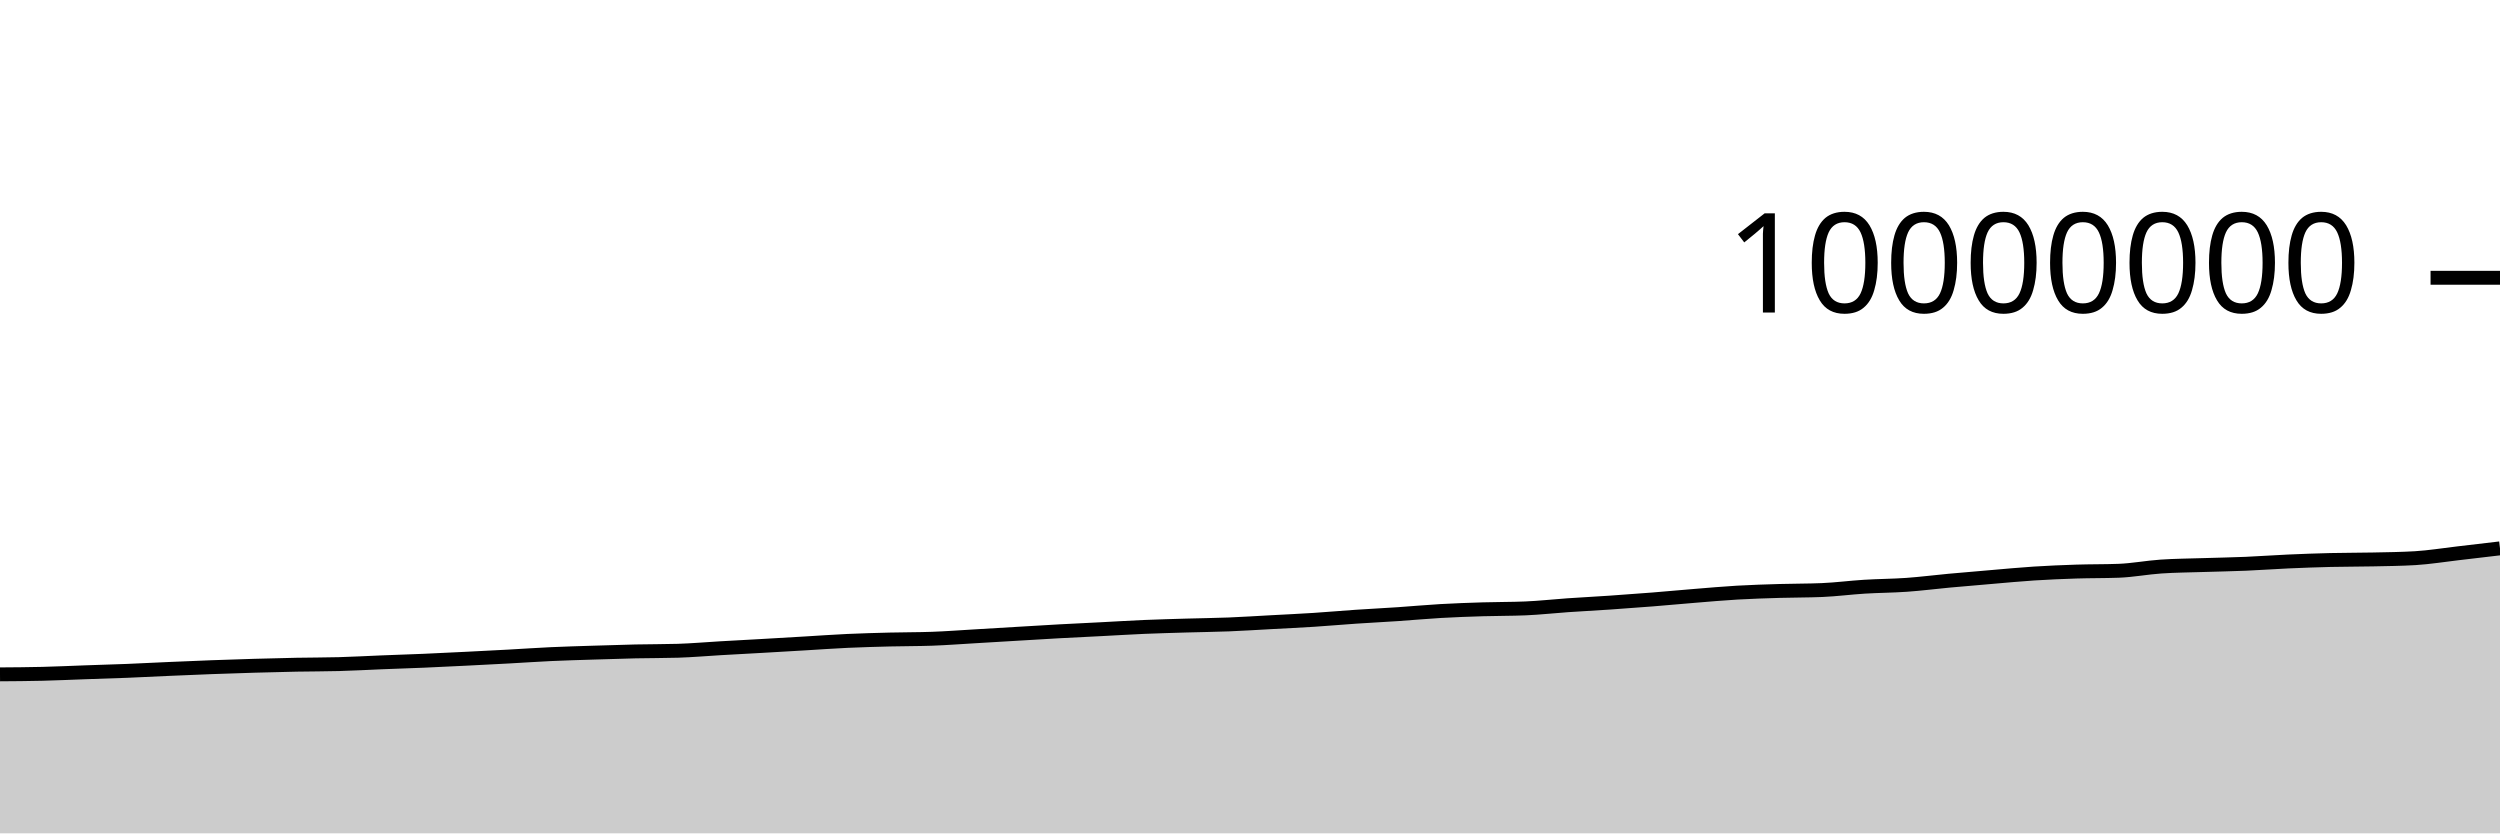
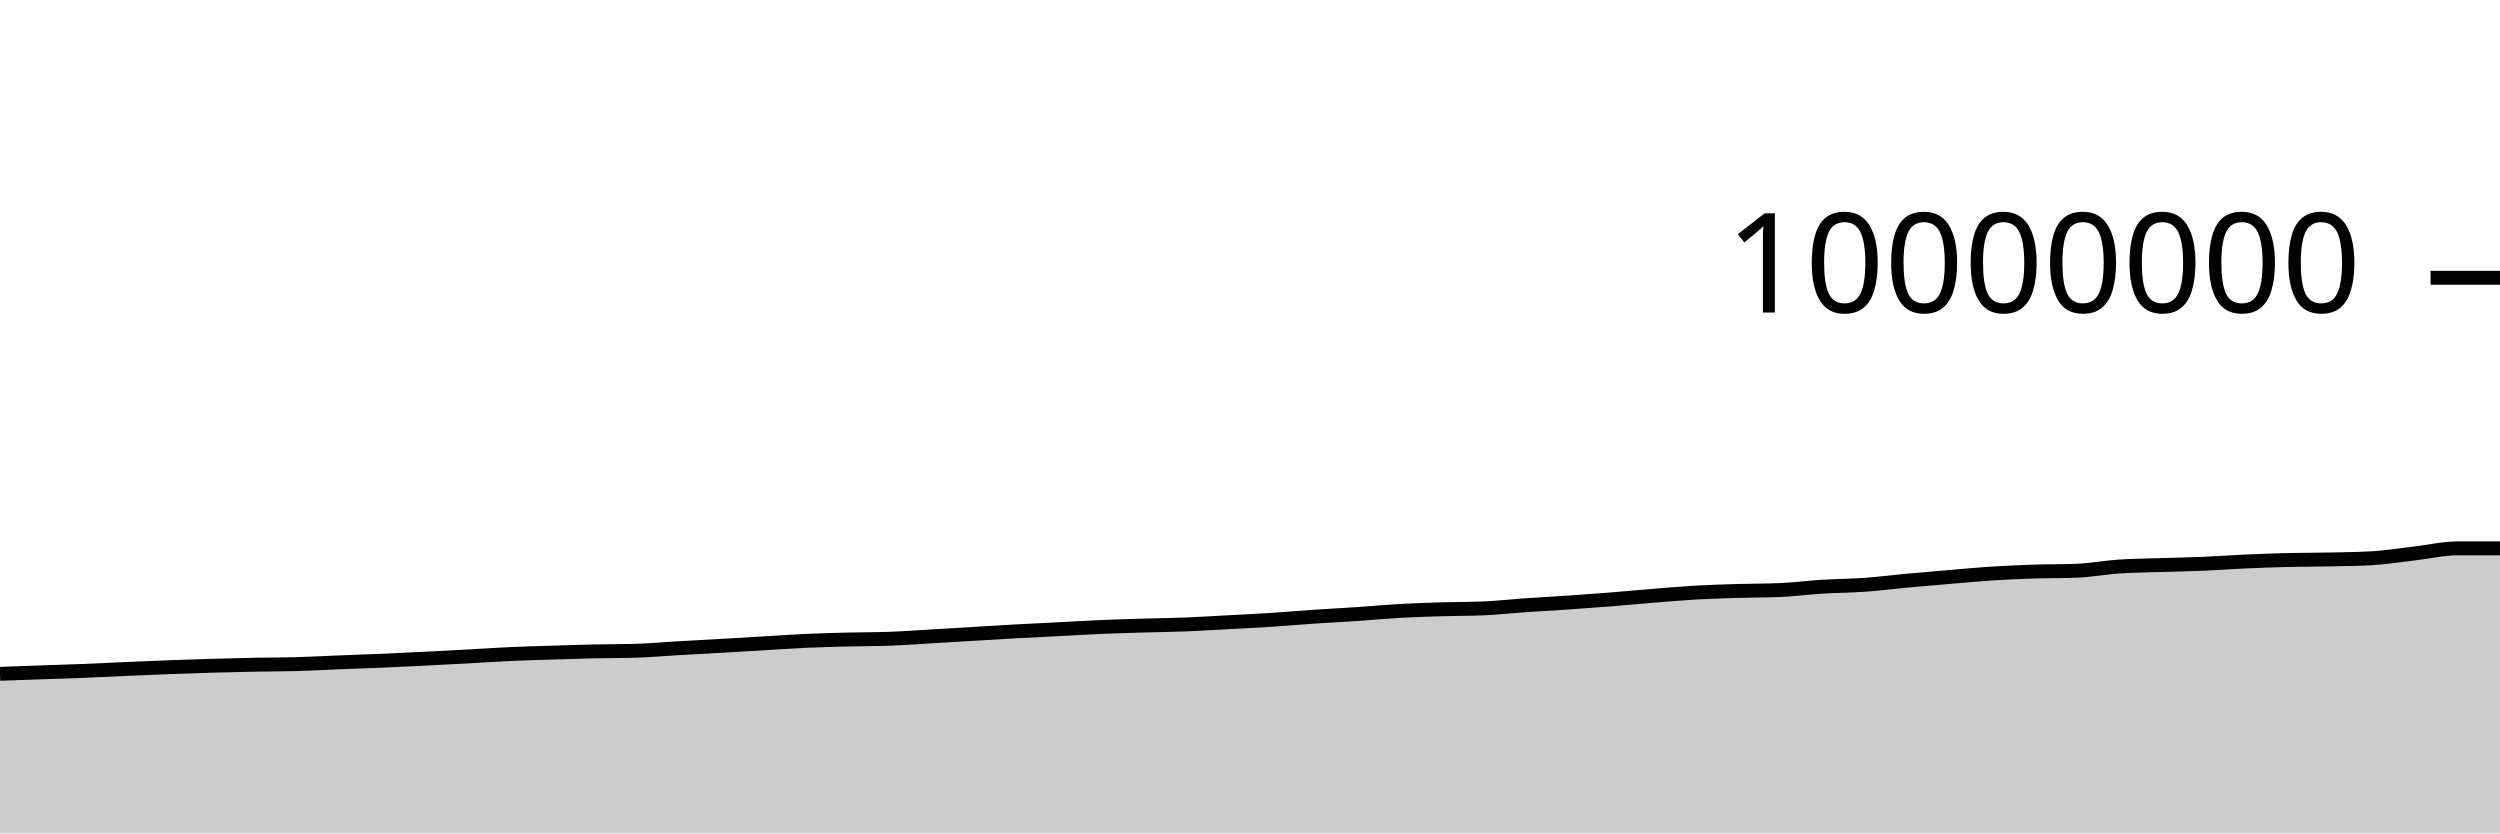
<svg xmlns="http://www.w3.org/2000/svg" viewBox="0 0 180 60">
  <g transform="translate(0,20)">
-     <path class="area" fill="rgba(0, 0, 0, 0.2)" d="M0,28.554C1.017,28.547,2.034,28.54,3.051,28.515C4.068,28.491,5.085,28.442,6.102,28.406C7.119,28.371,8.136,28.343,9.153,28.302C10.169,28.261,11.186,28.206,12.203,28.162C13.22,28.117,14.237,28.074,15.254,28.036C16.271,27.998,17.288,27.964,18.305,27.935C19.322,27.905,20.339,27.878,21.356,27.859C22.373,27.839,23.39,27.845,24.407,27.816C25.424,27.788,26.441,27.73,27.458,27.689C28.475,27.649,29.492,27.617,30.508,27.574C31.525,27.53,32.542,27.48,33.559,27.429C34.576,27.379,35.593,27.327,36.61,27.271C37.627,27.216,38.644,27.144,39.661,27.097C40.678,27.05,41.695,27.023,42.712,26.99C43.729,26.957,44.746,26.924,45.763,26.901C46.78,26.879,47.797,26.886,48.814,26.855C49.831,26.824,50.847,26.733,51.864,26.674C52.881,26.616,53.898,26.562,54.915,26.504C55.932,26.446,56.949,26.386,57.966,26.326C58.983,26.266,60,26.192,61.017,26.145C62.034,26.099,63.051,26.071,64.068,26.045C65.085,26.019,66.102,26.027,67.119,25.99C68.136,25.953,69.153,25.876,70.169,25.816C71.186,25.757,72.203,25.694,73.22,25.634C74.237,25.573,75.254,25.51,76.271,25.454C77.288,25.398,78.305,25.351,79.322,25.299C80.339,25.247,81.356,25.183,82.373,25.139C83.39,25.096,84.407,25.07,85.424,25.039C86.441,25.009,87.458,24.999,88.475,24.959C89.492,24.918,90.508,24.852,91.525,24.797C92.542,24.742,93.559,24.695,94.576,24.63C95.593,24.564,96.61,24.473,97.627,24.404C98.644,24.335,99.661,24.285,100.678,24.217C101.695,24.148,102.712,24.052,103.729,23.994C104.746,23.936,105.763,23.9,106.78,23.869C107.797,23.837,108.814,23.848,109.831,23.805C110.847,23.763,111.864,23.647,112.881,23.577C113.898,23.507,114.915,23.455,115.932,23.386C116.949,23.316,117.966,23.242,118.983,23.161C120,23.08,121.017,22.984,122.034,22.901C123.051,22.819,124.068,22.727,125.085,22.668C126.102,22.609,127.119,22.579,128.136,22.548C129.153,22.518,130.169,22.527,131.186,22.484C132.203,22.441,133.22,22.306,134.237,22.243C135.254,22.18,136.271,22.179,137.288,22.107C138.305,22.035,139.322,21.903,140.339,21.809C141.356,21.715,142.373,21.63,143.39,21.544C144.407,21.458,145.424,21.359,146.441,21.294C147.458,21.229,148.475,21.186,149.492,21.153C150.508,21.12,151.525,21.134,152.542,21.096C153.559,21.058,154.576,20.86,155.593,20.791C156.61,20.722,157.627,20.717,158.644,20.684C159.661,20.651,160.678,20.635,161.695,20.592C162.712,20.549,163.729,20.472,164.746,20.427C165.763,20.381,166.78,20.345,167.797,20.32C168.814,20.296,169.831,20.302,170.847,20.28C171.864,20.258,172.881,20.249,173.898,20.188C174.915,20.127,175.932,19.958,176.949,19.841C177.966,19.723,178.983,19.602,180,19.482L180,40C178.983,40,177.966,40,176.949,40C175.932,40,174.915,40,173.898,40C172.881,40,171.864,40,170.847,40C169.831,40,168.814,40,167.797,40C166.78,40,165.763,40,164.746,40C163.729,40,162.712,40,161.695,40C160.678,40,159.661,40,158.644,40C157.627,40,156.61,40,155.593,40C154.576,40,153.559,40,152.542,40C151.525,40,150.508,40,149.492,40C148.475,40,147.458,40,146.441,40C145.424,40,144.407,40,143.39,40C142.373,40,141.356,40,140.339,40C139.322,40,138.305,40,137.288,40C136.271,40,135.254,40,134.237,40C133.22,40,132.203,40,131.186,40C130.169,40,129.153,40,128.136,40C127.119,40,126.102,40,125.085,40C124.068,40,123.051,40,122.034,40C121.017,40,120,40,118.983,40C117.966,40,116.949,40,115.932,40C114.915,40,113.898,40,112.881,40C111.864,40,110.847,40,109.831,40C108.814,40,107.797,40,106.78,40C105.763,40,104.746,40,103.729,40C102.712,40,101.695,40,100.678,40C99.661,40,98.644,40,97.627,40C96.61,40,95.593,40,94.576,40C93.559,40,92.542,40,91.525,40C90.508,40,89.492,40,88.475,40C87.458,40,86.441,40,85.424,40C84.407,40,83.39,40,82.373,40C81.356,40,80.339,40,79.322,40C78.305,40,77.288,40,76.271,40C75.254,40,74.237,40,73.22,40C72.203,40,71.186,40,70.169,40C69.153,40,68.136,40,67.119,40C66.102,40,65.085,40,64.068,40C63.051,40,62.034,40,61.017,40C60,40,58.983,40,57.966,40C56.949,40,55.932,40,54.915,40C53.898,40,52.881,40,51.864,40C50.847,40,49.831,40,48.814,40C47.797,40,46.78,40,45.763,40C44.746,40,43.729,40,42.712,40C41.695,40,40.678,40,39.661,40C38.644,40,37.627,40,36.61,40C35.593,40,34.576,40,33.559,40C32.542,40,31.525,40,30.508,40C29.492,40,28.475,40,27.458,40C26.441,40,25.424,40,24.407,40C23.39,40,22.373,40,21.356,40C20.339,40,19.322,40,18.305,40C17.288,40,16.271,40,15.254,40C14.237,40,13.22,40,12.203,40C11.186,40,10.169,40,9.153,40C8.136,40,7.119,40,6.102,40C5.085,40,4.068,40,3.051,40C2.034,40,1.017,40,0,40Z" />
-     <path class="line" stroke="black" fill="none" d="M0,28.554C1.017,28.547,2.034,28.54,3.051,28.515C4.068,28.491,5.085,28.442,6.102,28.406C7.119,28.371,8.136,28.343,9.153,28.302C10.169,28.261,11.186,28.206,12.203,28.162C13.22,28.117,14.237,28.074,15.254,28.036C16.271,27.998,17.288,27.964,18.305,27.935C19.322,27.905,20.339,27.878,21.356,27.859C22.373,27.839,23.39,27.845,24.407,27.816C25.424,27.788,26.441,27.73,27.458,27.689C28.475,27.649,29.492,27.617,30.508,27.574C31.525,27.53,32.542,27.48,33.559,27.429C34.576,27.379,35.593,27.327,36.61,27.271C37.627,27.216,38.644,27.144,39.661,27.097C40.678,27.05,41.695,27.023,42.712,26.99C43.729,26.957,44.746,26.924,45.763,26.901C46.78,26.879,47.797,26.886,48.814,26.855C49.831,26.824,50.847,26.733,51.864,26.674C52.881,26.616,53.898,26.562,54.915,26.504C55.932,26.446,56.949,26.386,57.966,26.326C58.983,26.266,60,26.192,61.017,26.145C62.034,26.099,63.051,26.071,64.068,26.045C65.085,26.019,66.102,26.027,67.119,25.99C68.136,25.953,69.153,25.876,70.169,25.816C71.186,25.757,72.203,25.694,73.22,25.634C74.237,25.573,75.254,25.51,76.271,25.454C77.288,25.398,78.305,25.351,79.322,25.299C80.339,25.247,81.356,25.183,82.373,25.139C83.39,25.096,84.407,25.07,85.424,25.039C86.441,25.009,87.458,24.999,88.475,24.959C89.492,24.918,90.508,24.852,91.525,24.797C92.542,24.742,93.559,24.695,94.576,24.63C95.593,24.564,96.61,24.473,97.627,24.404C98.644,24.335,99.661,24.285,100.678,24.217C101.695,24.148,102.712,24.052,103.729,23.994C104.746,23.936,105.763,23.9,106.78,23.869C107.797,23.837,108.814,23.848,109.831,23.805C110.847,23.763,111.864,23.647,112.881,23.577C113.898,23.507,114.915,23.455,115.932,23.386C116.949,23.316,117.966,23.242,118.983,23.161C120,23.08,121.017,22.984,122.034,22.901C123.051,22.819,124.068,22.727,125.085,22.668C126.102,22.609,127.119,22.579,128.136,22.548C129.153,22.518,130.169,22.527,131.186,22.484C132.203,22.441,133.22,22.306,134.237,22.243C135.254,22.18,136.271,22.179,137.288,22.107C138.305,22.035,139.322,21.903,140.339,21.809C141.356,21.715,142.373,21.63,143.39,21.544C144.407,21.458,145.424,21.359,146.441,21.294C147.458,21.229,148.475,21.186,149.492,21.153C150.508,21.12,151.525,21.134,152.542,21.096C153.559,21.058,154.576,20.86,155.593,20.791C156.61,20.722,157.627,20.717,158.644,20.684C159.661,20.651,160.678,20.635,161.695,20.592C162.712,20.549,163.729,20.472,164.746,20.427C165.763,20.381,166.78,20.345,167.797,20.32C168.814,20.296,169.831,20.302,170.847,20.28C171.864,20.258,172.881,20.249,173.898,20.188C174.915,20.127,175.932,19.958,176.949,19.841C177.966,19.723,178.983,19.602,180,19.482" />
+     <path class="area" fill="rgba(0, 0, 0, 0.2)" d="M0,28.515C1.017,28.479,2.034,28.442,3.051,28.406C4.068,28.371,5.085,28.343,6.102,28.302C7.119,28.261,8.136,28.206,9.153,28.162C10.169,28.117,11.186,28.074,12.203,28.036C13.22,27.998,14.237,27.964,15.254,27.935C16.271,27.905,17.288,27.878,18.305,27.859C19.322,27.839,20.339,27.845,21.356,27.816C22.373,27.788,23.39,27.73,24.407,27.689C25.424,27.649,26.441,27.617,27.458,27.574C28.475,27.53,29.492,27.48,30.508,27.429C31.525,27.379,32.542,27.327,33.559,27.271C34.576,27.216,35.593,27.144,36.61,27.097C37.627,27.05,38.644,27.023,39.661,26.99C40.678,26.957,41.695,26.924,42.712,26.901C43.729,26.879,44.746,26.886,45.763,26.855C46.78,26.824,47.797,26.733,48.814,26.674C49.831,26.616,50.847,26.562,51.864,26.504C52.881,26.446,53.898,26.386,54.915,26.326C55.932,26.266,56.949,26.192,57.966,26.145C58.983,26.099,60,26.071,61.017,26.045C62.034,26.019,63.051,26.027,64.068,25.99C65.085,25.953,66.102,25.876,67.119,25.816C68.136,25.757,69.153,25.694,70.169,25.634C71.186,25.573,72.203,25.51,73.22,25.454C74.237,25.398,75.254,25.351,76.271,25.299C77.288,25.247,78.305,25.183,79.322,25.139C80.339,25.096,81.356,25.07,82.373,25.039C83.39,25.009,84.407,24.999,85.424,24.959C86.441,24.918,87.458,24.852,88.475,24.797C89.492,24.742,90.508,24.695,91.525,24.63C92.542,24.564,93.559,24.473,94.576,24.404C95.593,24.335,96.61,24.285,97.627,24.217C98.644,24.148,99.661,24.052,100.678,23.994C101.695,23.936,102.712,23.9,103.729,23.869C104.746,23.837,105.763,23.848,106.78,23.805C107.797,23.763,108.814,23.647,109.831,23.577C110.847,23.507,111.864,23.455,112.881,23.386C113.898,23.316,114.915,23.242,115.932,23.161C116.949,23.08,117.966,22.984,118.983,22.901C120,22.819,121.017,22.727,122.034,22.668C123.051,22.609,124.068,22.579,125.085,22.548C126.102,22.518,127.119,22.527,128.136,22.484C129.153,22.441,130.169,22.306,131.186,22.243C132.203,22.18,133.22,22.179,134.237,22.107C135.254,22.035,136.271,21.903,137.288,21.809C138.305,21.715,139.322,21.63,140.339,21.544C141.356,21.458,142.373,21.359,143.39,21.294C144.407,21.229,145.424,21.186,146.441,21.153C147.458,21.12,148.475,21.134,149.492,21.096C150.508,21.058,151.525,20.86,152.542,20.791C153.559,20.722,154.576,20.717,155.593,20.684C156.61,20.651,157.627,20.635,158.644,20.592C159.661,20.549,160.678,20.472,161.695,20.427C162.712,20.381,163.729,20.345,164.746,20.32C165.763,20.296,166.78,20.302,167.797,20.28C168.814,20.258,169.831,20.249,170.847,20.188C171.864,20.127,172.881,19.958,173.898,19.841C174.915,19.723,175.932,19.482,176.949,19.482C177.966,19.482,178.983,19.482,180,19.482L180,40C178.983,40,177.966,40,176.949,40C175.932,40,174.915,40,173.898,40C172.881,40,171.864,40,170.847,40C169.831,40,168.814,40,167.797,40C166.78,40,165.763,40,164.746,40C163.729,40,162.712,40,161.695,40C160.678,40,159.661,40,158.644,40C157.627,40,156.61,40,155.593,40C154.576,40,153.559,40,152.542,40C151.525,40,150.508,40,149.492,40C148.475,40,147.458,40,146.441,40C145.424,40,144.407,40,143.39,40C142.373,40,141.356,40,140.339,40C139.322,40,138.305,40,137.288,40C136.271,40,135.254,40,134.237,40C133.22,40,132.203,40,131.186,40C130.169,40,129.153,40,128.136,40C127.119,40,126.102,40,125.085,40C124.068,40,123.051,40,122.034,40C121.017,40,120,40,118.983,40C117.966,40,116.949,40,115.932,40C114.915,40,113.898,40,112.881,40C111.864,40,110.847,40,109.831,40C108.814,40,107.797,40,106.78,40C105.763,40,104.746,40,103.729,40C102.712,40,101.695,40,100.678,40C99.661,40,98.644,40,97.627,40C96.61,40,95.593,40,94.576,40C93.559,40,92.542,40,91.525,40C90.508,40,89.492,40,88.475,40C87.458,40,86.441,40,85.424,40C84.407,40,83.39,40,82.373,40C81.356,40,80.339,40,79.322,40C78.305,40,77.288,40,76.271,40C75.254,40,74.237,40,73.22,40C72.203,40,71.186,40,70.169,40C69.153,40,68.136,40,67.119,40C66.102,40,65.085,40,64.068,40C63.051,40,62.034,40,61.017,40C60,40,58.983,40,57.966,40C56.949,40,55.932,40,54.915,40C53.898,40,52.881,40,51.864,40C50.847,40,49.831,40,48.814,40C47.797,40,46.78,40,45.763,40C44.746,40,43.729,40,42.712,40C41.695,40,40.678,40,39.661,40C38.644,40,37.627,40,36.61,40C35.593,40,34.576,40,33.559,40C32.542,40,31.525,40,30.508,40C29.492,40,28.475,40,27.458,40C26.441,40,25.424,40,24.407,40C23.39,40,22.373,40,21.356,40C20.339,40,19.322,40,18.305,40C17.288,40,16.271,40,15.254,40C14.237,40,13.22,40,12.203,40C11.186,40,10.169,40,9.153,40C8.136,40,7.119,40,6.102,40C5.085,40,4.068,40,3.051,40C2.034,40,1.017,40,0,40Z" />
+     <path class="line" stroke="black" fill="none" d="M0,28.515C1.017,28.479,2.034,28.442,3.051,28.406C4.068,28.371,5.085,28.343,6.102,28.302C7.119,28.261,8.136,28.206,9.153,28.162C10.169,28.117,11.186,28.074,12.203,28.036C13.22,27.998,14.237,27.964,15.254,27.935C16.271,27.905,17.288,27.878,18.305,27.859C19.322,27.839,20.339,27.845,21.356,27.816C22.373,27.788,23.39,27.73,24.407,27.689C25.424,27.649,26.441,27.617,27.458,27.574C28.475,27.53,29.492,27.48,30.508,27.429C31.525,27.379,32.542,27.327,33.559,27.271C34.576,27.216,35.593,27.144,36.61,27.097C37.627,27.05,38.644,27.023,39.661,26.99C40.678,26.957,41.695,26.924,42.712,26.901C43.729,26.879,44.746,26.886,45.763,26.855C46.78,26.824,47.797,26.733,48.814,26.674C49.831,26.616,50.847,26.562,51.864,26.504C52.881,26.446,53.898,26.386,54.915,26.326C55.932,26.266,56.949,26.192,57.966,26.145C58.983,26.099,60,26.071,61.017,26.045C62.034,26.019,63.051,26.027,64.068,25.99C65.085,25.953,66.102,25.876,67.119,25.816C68.136,25.757,69.153,25.694,70.169,25.634C71.186,25.573,72.203,25.51,73.22,25.454C74.237,25.398,75.254,25.351,76.271,25.299C77.288,25.247,78.305,25.183,79.322,25.139C80.339,25.096,81.356,25.07,82.373,25.039C83.39,25.009,84.407,24.999,85.424,24.959C86.441,24.918,87.458,24.852,88.475,24.797C89.492,24.742,90.508,24.695,91.525,24.63C92.542,24.564,93.559,24.473,94.576,24.404C95.593,24.335,96.61,24.285,97.627,24.217C98.644,24.148,99.661,24.052,100.678,23.994C101.695,23.936,102.712,23.9,103.729,23.869C104.746,23.837,105.763,23.848,106.78,23.805C107.797,23.763,108.814,23.647,109.831,23.577C110.847,23.507,111.864,23.455,112.881,23.386C113.898,23.316,114.915,23.242,115.932,23.161C116.949,23.08,117.966,22.984,118.983,22.901C120,22.819,121.017,22.727,122.034,22.668C123.051,22.609,124.068,22.579,125.085,22.548C126.102,22.518,127.119,22.527,128.136,22.484C129.153,22.441,130.169,22.306,131.186,22.243C132.203,22.18,133.22,22.179,134.237,22.107C135.254,22.035,136.271,21.903,137.288,21.809C138.305,21.715,139.322,21.63,140.339,21.544C141.356,21.458,142.373,21.359,143.39,21.294C144.407,21.229,145.424,21.186,146.441,21.153C147.458,21.12,148.475,21.134,149.492,21.096C150.508,21.058,151.525,20.86,152.542,20.791C153.559,20.722,154.576,20.717,155.593,20.684C156.61,20.651,157.627,20.635,158.644,20.592C159.661,20.549,160.678,20.472,161.695,20.427C162.712,20.381,163.729,20.345,164.746,20.32C165.763,20.296,166.78,20.302,167.797,20.28C168.814,20.258,169.831,20.249,170.847,20.188C171.864,20.127,172.881,19.958,173.898,19.841C174.915,19.723,175.932,19.482,176.949,19.482C177.966,19.482,178.983,19.482,180,19.482" />
    <path class="axis-ceiling" stroke-width="1" stroke="black" fill="none" d="M175,0L180,0" />
    <text class="axis-ceiling-label" font-family="sans-serif" text-anchor="end" font-size="10px" x="170" y="2.5">10000000</text>
  </g>
</svg>
